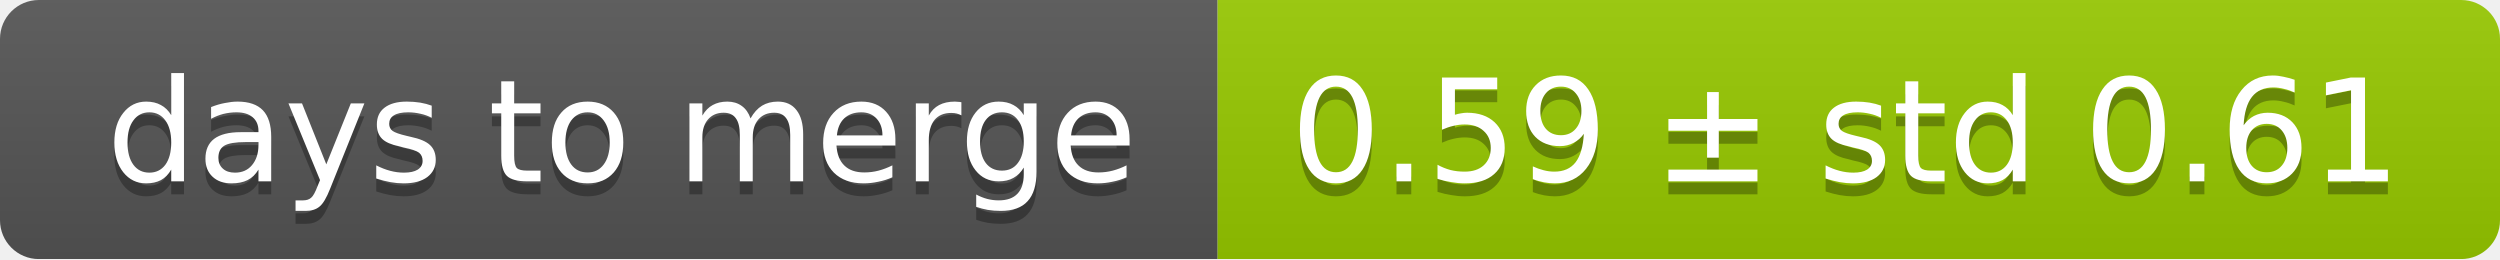
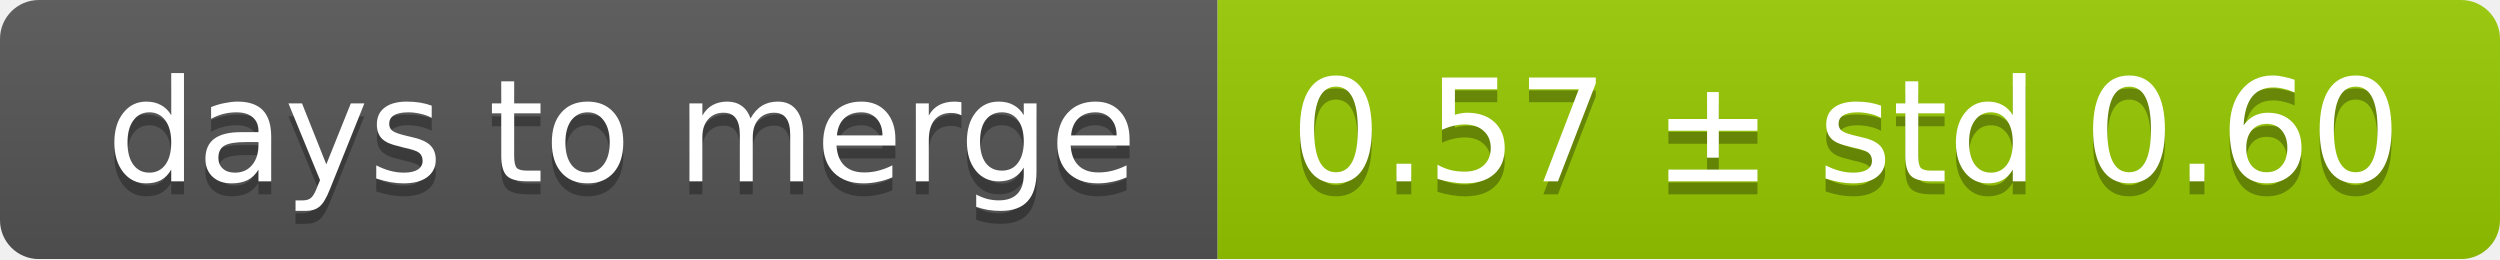
<svg xmlns="http://www.w3.org/2000/svg" width="193" height="20">
  <linearGradient id="smooth" x2="0" y2="100%">
    <stop offset="0" stop-color="#bbb" stop-opacity=".1" />
    <stop offset="1" stop-opacity=".1" />
  </linearGradient>
  <mask id="round">
    <rect width="193" height="20" rx="3" fill="#fff" />
  </mask>
  <g mask="url(#round)">
    <rect width="94" height="20" fill="#555" />
    <rect x="94" width="99" height="20" fill="#97ca00" />
    <rect width="193" height="20" fill="url(#smooth)" />
  </g>
  <g fill="#fff" text-anchor="middle" font-family="DejaVu Sans,Verdana,Geneva,sans-serif" font-size="11">
    <text x="48" y="15" fill="#010101" fill-opacity=".3">days to merge</text>
    <text x="48" y="14">days to merge</text>
-     <text x="142.5" y="15" fill="#010101" fill-opacity=".3">0.59 ± std 0.61</text>
-     <text x="142.5" y="14">0.59 ± std 0.61</text>
+     <text x="142.5" y="15" fill="#010101" fill-opacity=".3">0.57 ± std 0.60</text>
+     <text x="142.5" y="14">0.57 ± std 0.60</text>
  </g>
</svg>
